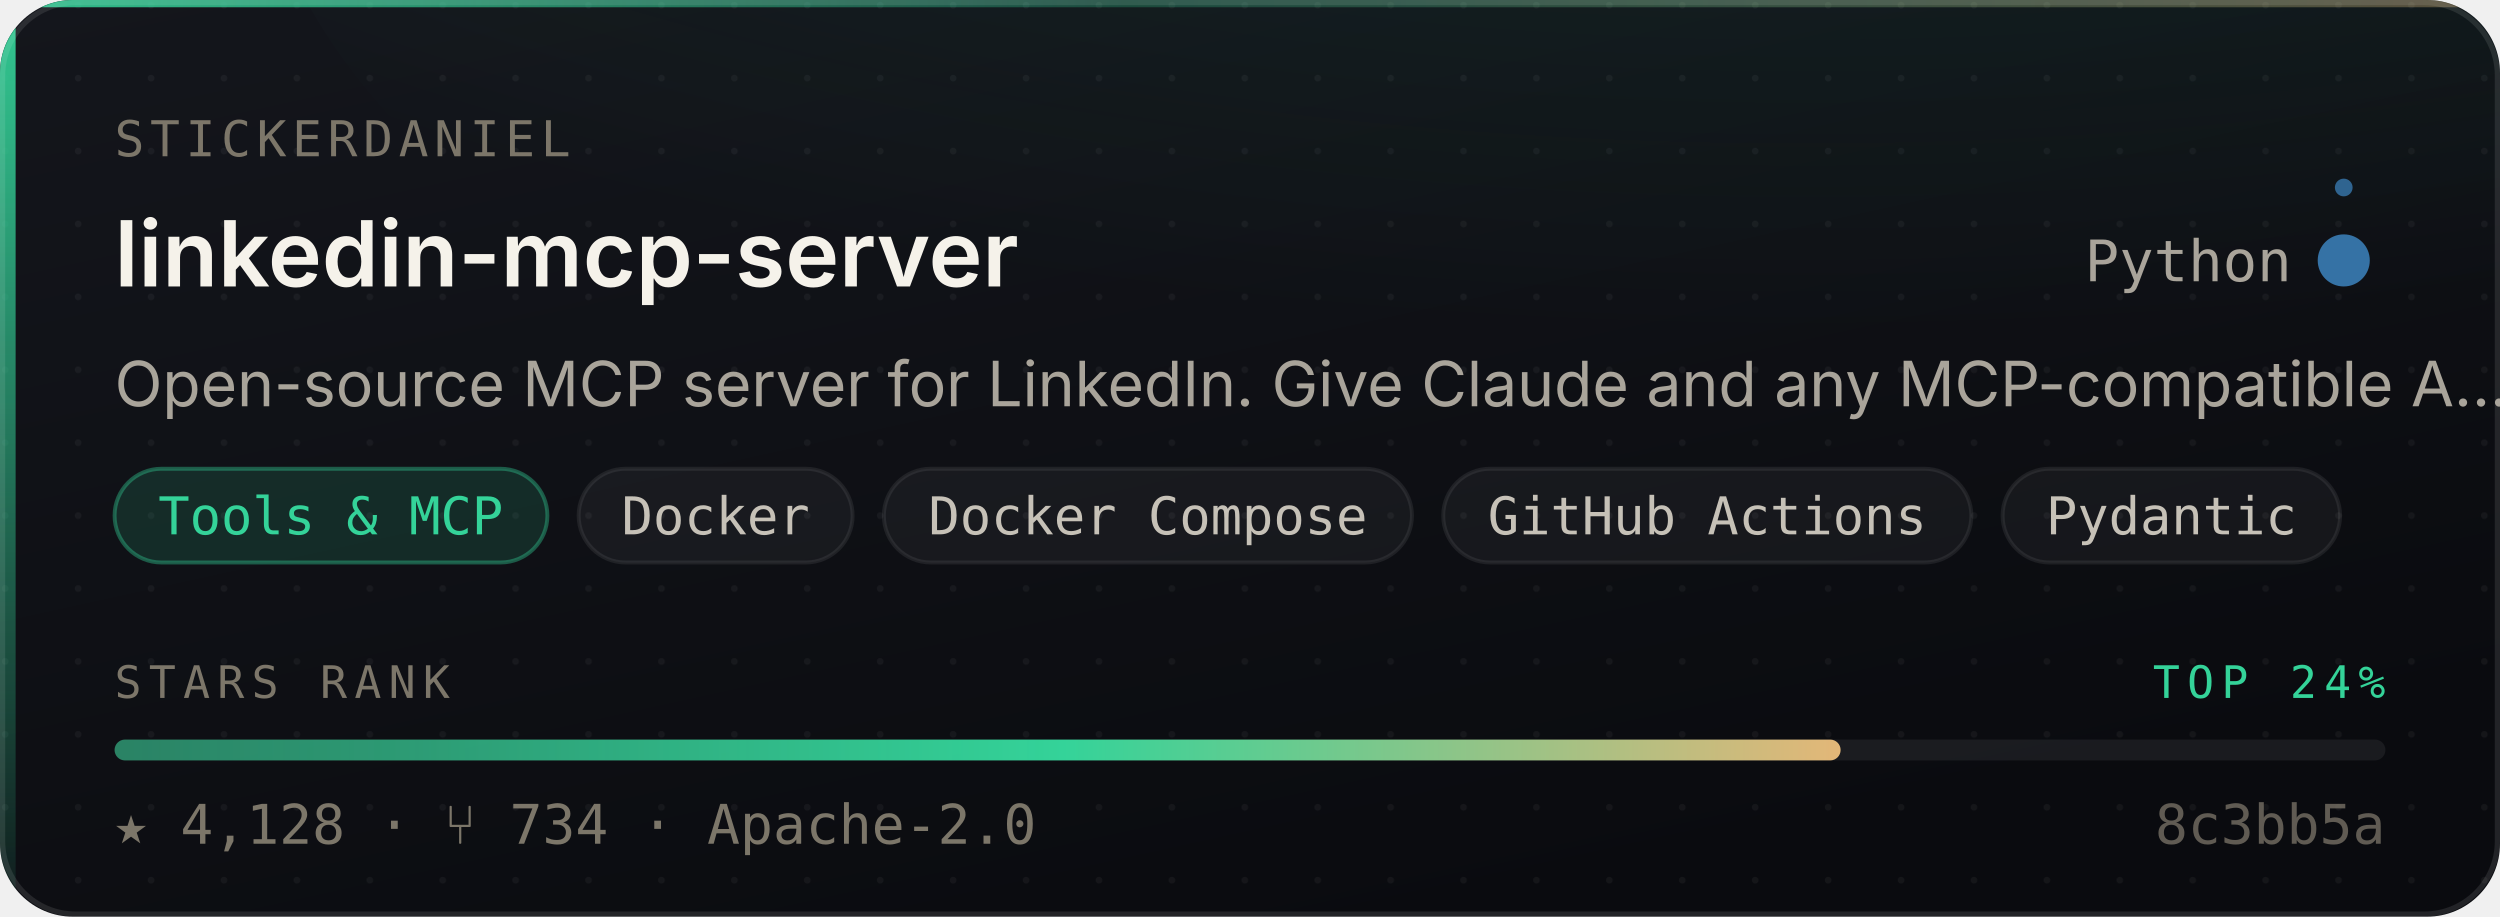
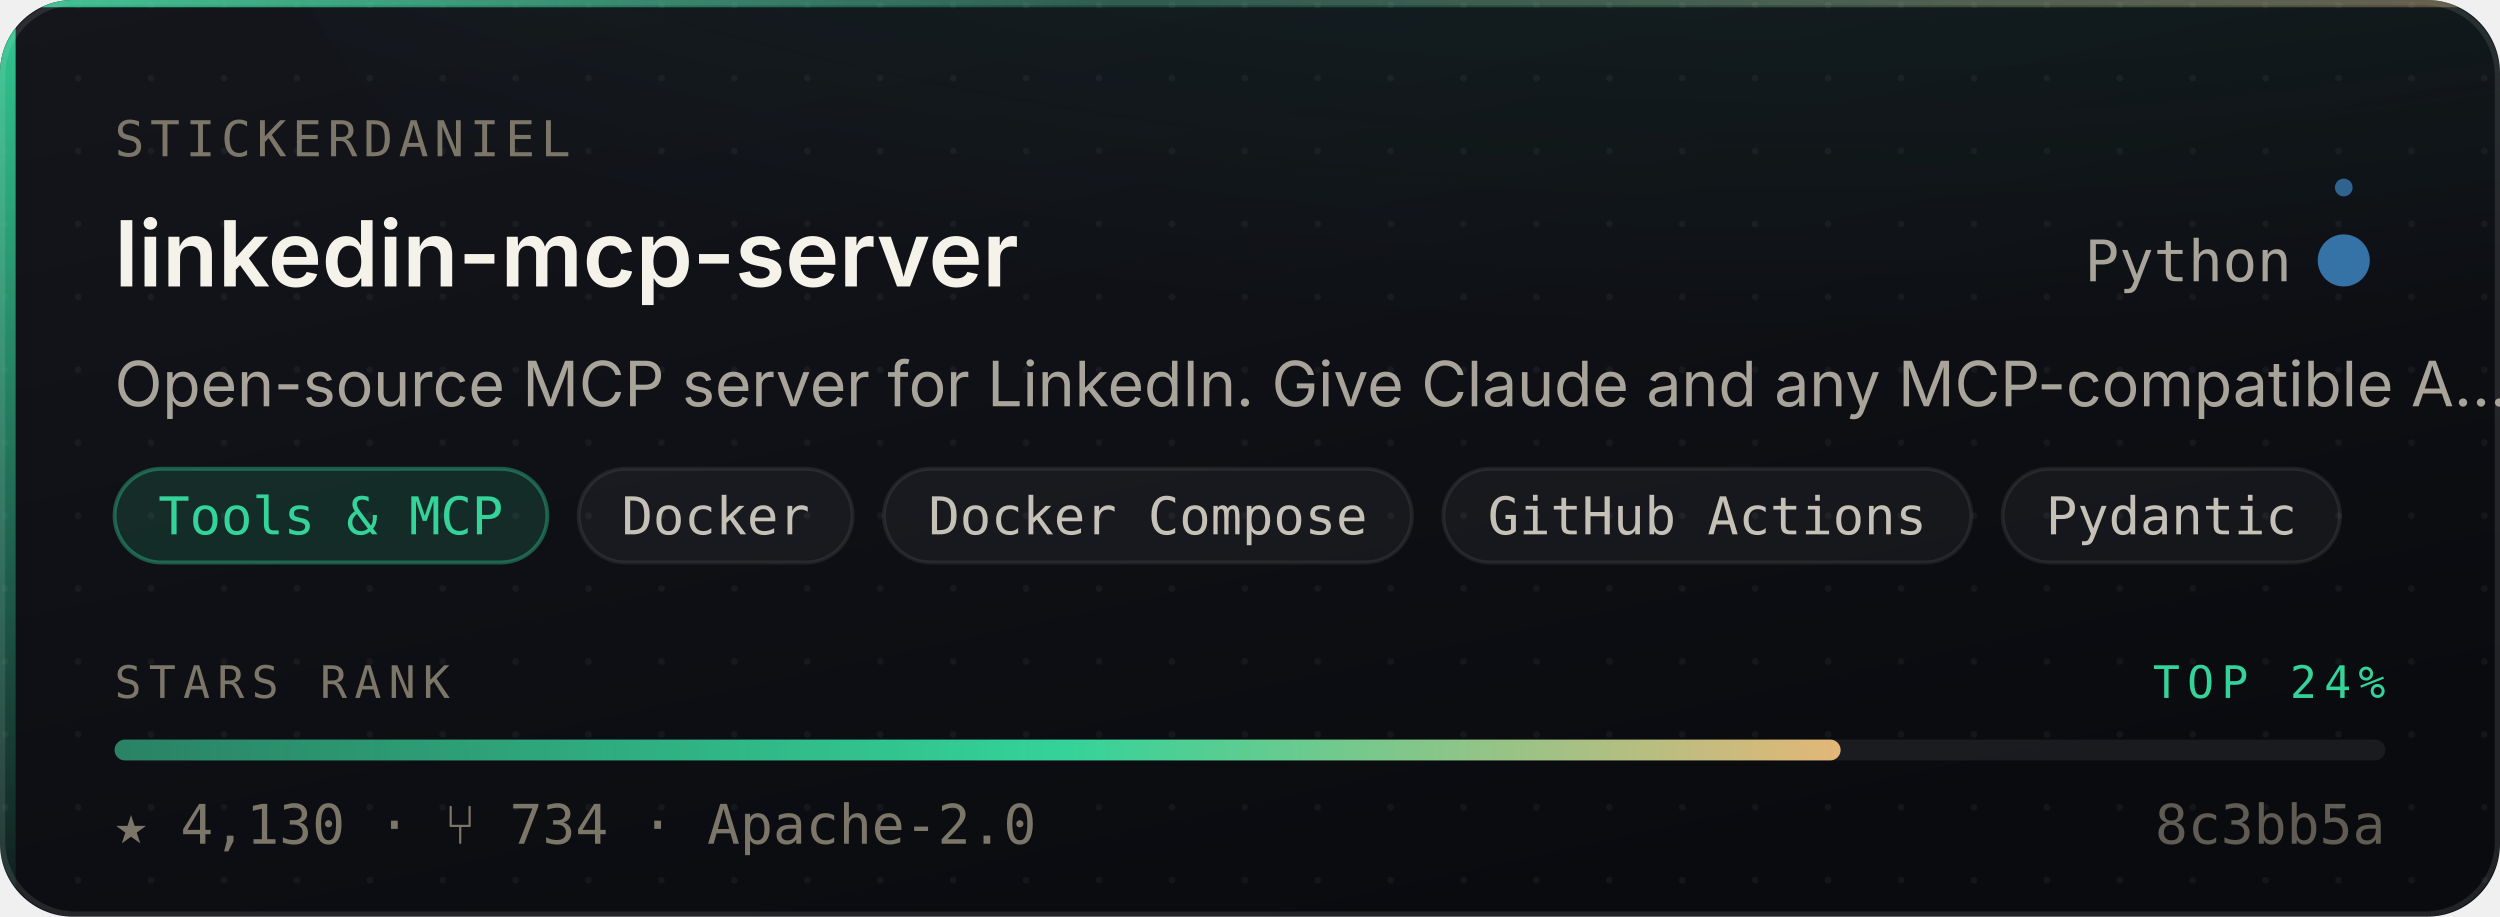
- <svg xmlns="http://www.w3.org/2000/svg" width="480" height="176" viewBox="0 0 480 176" role="img" aria-label="stickerdaniel/linkedin-mcp-server — Tools &amp; MCP, 4,128 stars, top 24% of this corpus">
+ <svg xmlns="http://www.w3.org/2000/svg" width="480" height="176" viewBox="0 0 480 176" role="img" aria-label="stickerdaniel/linkedin-mcp-server — Tools &amp; MCP, 4,130 stars, top 24% of this corpus">
  <style>
    /* Motion is additive decoration. With reduced motion requested the whole
       motion layer is hidden and the card is still complete and correct. */
    @media (prefers-reduced-motion: reduce){ .mo{ display:none } }
  </style>
  <defs>
    <linearGradient id="surface" x1="0" y1="0" x2="0.6" y2="1">
      <stop offset="0" stop-color="#14161C" />
      <stop offset="1" stop-color="#0A0B0F" />
    </linearGradient>
    <linearGradient id="edge" x1="0" y1="0" x2="1" y2="0">
      <stop offset="0" stop-color="#34D399" stop-opacity="0.9" />
      <stop offset="0.45" stop-color="#34D399" stop-opacity="0.25" />
      <stop offset="1" stop-color="#E3B778" stop-opacity="0.35" />
    </linearGradient>
    <linearGradient id="rail" x1="0" y1="0" x2="0" y2="1">
      <stop offset="0" stop-color="#34D399" stop-opacity="0.95" />
      <stop offset="1" stop-color="#34D399" stop-opacity="0.06" />
    </linearGradient>
    <radialGradient id="glow" cx="0.5" cy="0" r="0.85">
      <stop offset="0" stop-color="#34D399" stop-opacity="0.20" />
      <stop offset="1" stop-color="#34D399" stop-opacity="0" />
    </radialGradient>
    <linearGradient id="sheen" x1="0" y1="0" x2="1" y2="0">
      <stop offset="0" stop-color="#ffffff" stop-opacity="0" />
      <stop offset="0.5" stop-color="#ffffff" stop-opacity="0.055" />
      <stop offset="1" stop-color="#ffffff" stop-opacity="0" />
    </linearGradient>
    <linearGradient id="rankFill" x1="0" y1="0" x2="1" y2="0">
      <stop offset="0" stop-color="rgba(52,211,153,0.55)" />
      <stop offset="0.55" stop-color="#34D399" />
      <stop offset="1" stop-color="#E3B778" />
    </linearGradient>
    <pattern id="dots" width="14" height="14" patternUnits="userSpaceOnUse">
      <circle cx="1" cy="1" r="0.65" fill="#ffffff" opacity="0.045" />
    </pattern>
    <clipPath id="frame">
      <rect x="0" y="0" width="480" height="176" rx="14" />
    </clipPath>
  </defs>
  <g clip-path="url(#frame)">
    <rect width="480" height="176" fill="url(#surface)" />
    <rect width="480" height="176" fill="url(#dots)" />
    <ellipse cx="345.6" cy="-40" rx="297.6" ry="150" fill="url(#glow)" />
    <rect x="0" y="0" width="3" height="176" fill="url(#rail)" />
    <rect x="0" y="0" width="480" height="1.4" fill="url(#edge)" />
  </g>
  <rect x="0.5" y="0.5" width="479" height="175" rx="14" fill="none" stroke="rgba(255,255,255,0.10)" stroke-width="1" />
  <g class="mo" clip-path="url(#frame)">
    <rect x="-150" y="0" width="130" height="176" fill="url(#sheen)">
      <animate attributeName="x" values="-150;500" dur="5.5s" repeatCount="indefinite" />
    </rect>
    <circle r="2.6" fill="#34D399" opacity="0">
      <animateMotion dur="3.4s" repeatCount="indefinite" calcMode="linear" keyPoints="0.04;0.96" keyTimes="0;1" path="M1.5 0 L1.5 176" />
      <animate attributeName="opacity" values="0;0.95;0.95;0" keyTimes="0;0.12;0.82;1" dur="3.4s" repeatCount="indefinite" />
    </circle>
  </g>
  <text x="22" y="30" font-size="9.5" letter-spacing="1.1" fill="#7C7669" font-family="ui-monospace,SFMono-Regular,'SF Mono',Menlo,monospace">STICKERDANIEL</text>
  <text x="22" y="55" font-size="17.5" font-weight="600" fill="#F5F2EA" font-family="-apple-system,BlinkMacSystemFont,'Segoe UI',Inter,Helvetica,Arial,sans-serif">linkedin-mcp-server</text>
  <text x="440" y="54" font-size="11" fill="#A9A49A" text-anchor="end" font-family="ui-monospace,SFMono-Regular,'SF Mono',Menlo,monospace">Python</text>
  <circle cx="450" cy="50" r="4.5" fill="#3572A5" />
  <g class="mo">
    <g>
      <animateTransform attributeName="transform" type="rotate" from="0 450 50" to="360 450 50" dur="7s" repeatCount="indefinite" />
      <circle cx="450" cy="36" r="1.7" fill="#3572A5" opacity="0.85" />
    </g>
    <circle cx="450" cy="50" r="4.5" fill="none" stroke="#3572A5" stroke-width="1">
      <animate attributeName="r" values="4.5;11;4.5" dur="4s" repeatCount="indefinite" />
      <animate attributeName="stroke-opacity" values="0.5;0;0.5" dur="4s" repeatCount="indefinite" />
    </circle>
  </g>
  <text x="22" y="78" font-size="12" fill="#A9A49A" font-family="-apple-system,BlinkMacSystemFont,'Segoe UI',Inter,Helvetica,Arial,sans-serif">Open-source MCP server for LinkedIn. Give Claude and any MCP-compatible A…</text>
  <rect x="22.0" y="90" width="83.1" height="18" rx="9" fill="rgba(52,211,153,0.14)" stroke="rgba(52,211,153,0.38)" stroke-width="0.75" />
  <text x="63.5" y="102.6" font-size="10" fill="#34D399" text-anchor="middle" font-family="ui-monospace,SFMono-Regular,'SF Mono',Menlo,monospace">Tools &amp; MCP</text>
  <rect x="111.1" y="90" width="52.6" height="18" rx="9" fill="rgba(255,255,255,0.045)" stroke="rgba(255,255,255,0.075)" stroke-width="0.75" />
  <text x="137.4" y="102.6" font-size="10" fill="#C6C1B7" text-anchor="middle" font-family="ui-monospace,SFMono-Regular,'SF Mono',Menlo,monospace">Docker</text>
  <rect x="169.7" y="90" width="101.4" height="18" rx="9" fill="rgba(255,255,255,0.045)" stroke="rgba(255,255,255,0.075)" stroke-width="0.75" />
  <text x="220.4" y="102.6" font-size="10" fill="#C6C1B7" text-anchor="middle" font-family="ui-monospace,SFMono-Regular,'SF Mono',Menlo,monospace">Docker Compose</text>
  <rect x="277.1" y="90" width="101.4" height="18" rx="9" fill="rgba(255,255,255,0.045)" stroke="rgba(255,255,255,0.075)" stroke-width="0.75" />
  <text x="327.8" y="102.6" font-size="10" fill="#C6C1B7" text-anchor="middle" font-family="ui-monospace,SFMono-Regular,'SF Mono',Menlo,monospace">GitHub Actions</text>
  <rect x="384.5" y="90" width="64.8" height="18" rx="9" fill="rgba(255,255,255,0.045)" stroke="rgba(255,255,255,0.075)" stroke-width="0.75" />
  <text x="416.9" y="102.6" font-size="10" fill="#C6C1B7" text-anchor="middle" font-family="ui-monospace,SFMono-Regular,'SF Mono',Menlo,monospace">Pydantic</text>
  <text x="22" y="134" font-size="8.6" letter-spacing="1.4" fill="#7C7669" font-family="ui-monospace,SFMono-Regular,'SF Mono',Menlo,monospace">STARS RANK</text>
  <text x="458" y="134" font-size="8.6" letter-spacing="1.4" fill="#34D399" text-anchor="end" font-family="ui-monospace,SFMono-Regular,'SF Mono',Menlo,monospace">TOP 24%</text>
  <rect x="22" y="142" width="436" height="4" rx="2" fill="rgba(255,255,255,0.07)" />
  <rect x="22" y="142" width="331.4" height="4" rx="2" fill="url(#rankFill)">
    <animate attributeName="width" from="0" to="331.4" dur="1.1s" fill="freeze" calcMode="spline" keySplines="0.16 1 0.3 1" keyTimes="0;1" />
  </rect>
-   <text x="22" y="162" font-size="10.5" fill="#7C7669" font-family="ui-monospace,SFMono-Regular,'SF Mono',Menlo,monospace">★ 4,128   ·   ⑂ 734   ·   Apache-2.0</text>
+   <text x="22" y="162" font-size="10.5" fill="#7C7669" font-family="ui-monospace,SFMono-Regular,'SF Mono',Menlo,monospace">★ 4,130   ·   ⑂ 734   ·   Apache-2.0</text>
  <text x="458" y="162" font-size="10.5" fill="#7C7669" text-anchor="end" font-family="ui-monospace,SFMono-Regular,'SF Mono',Menlo,monospace" opacity="0.75">8c3bb5a</text>
</svg>
